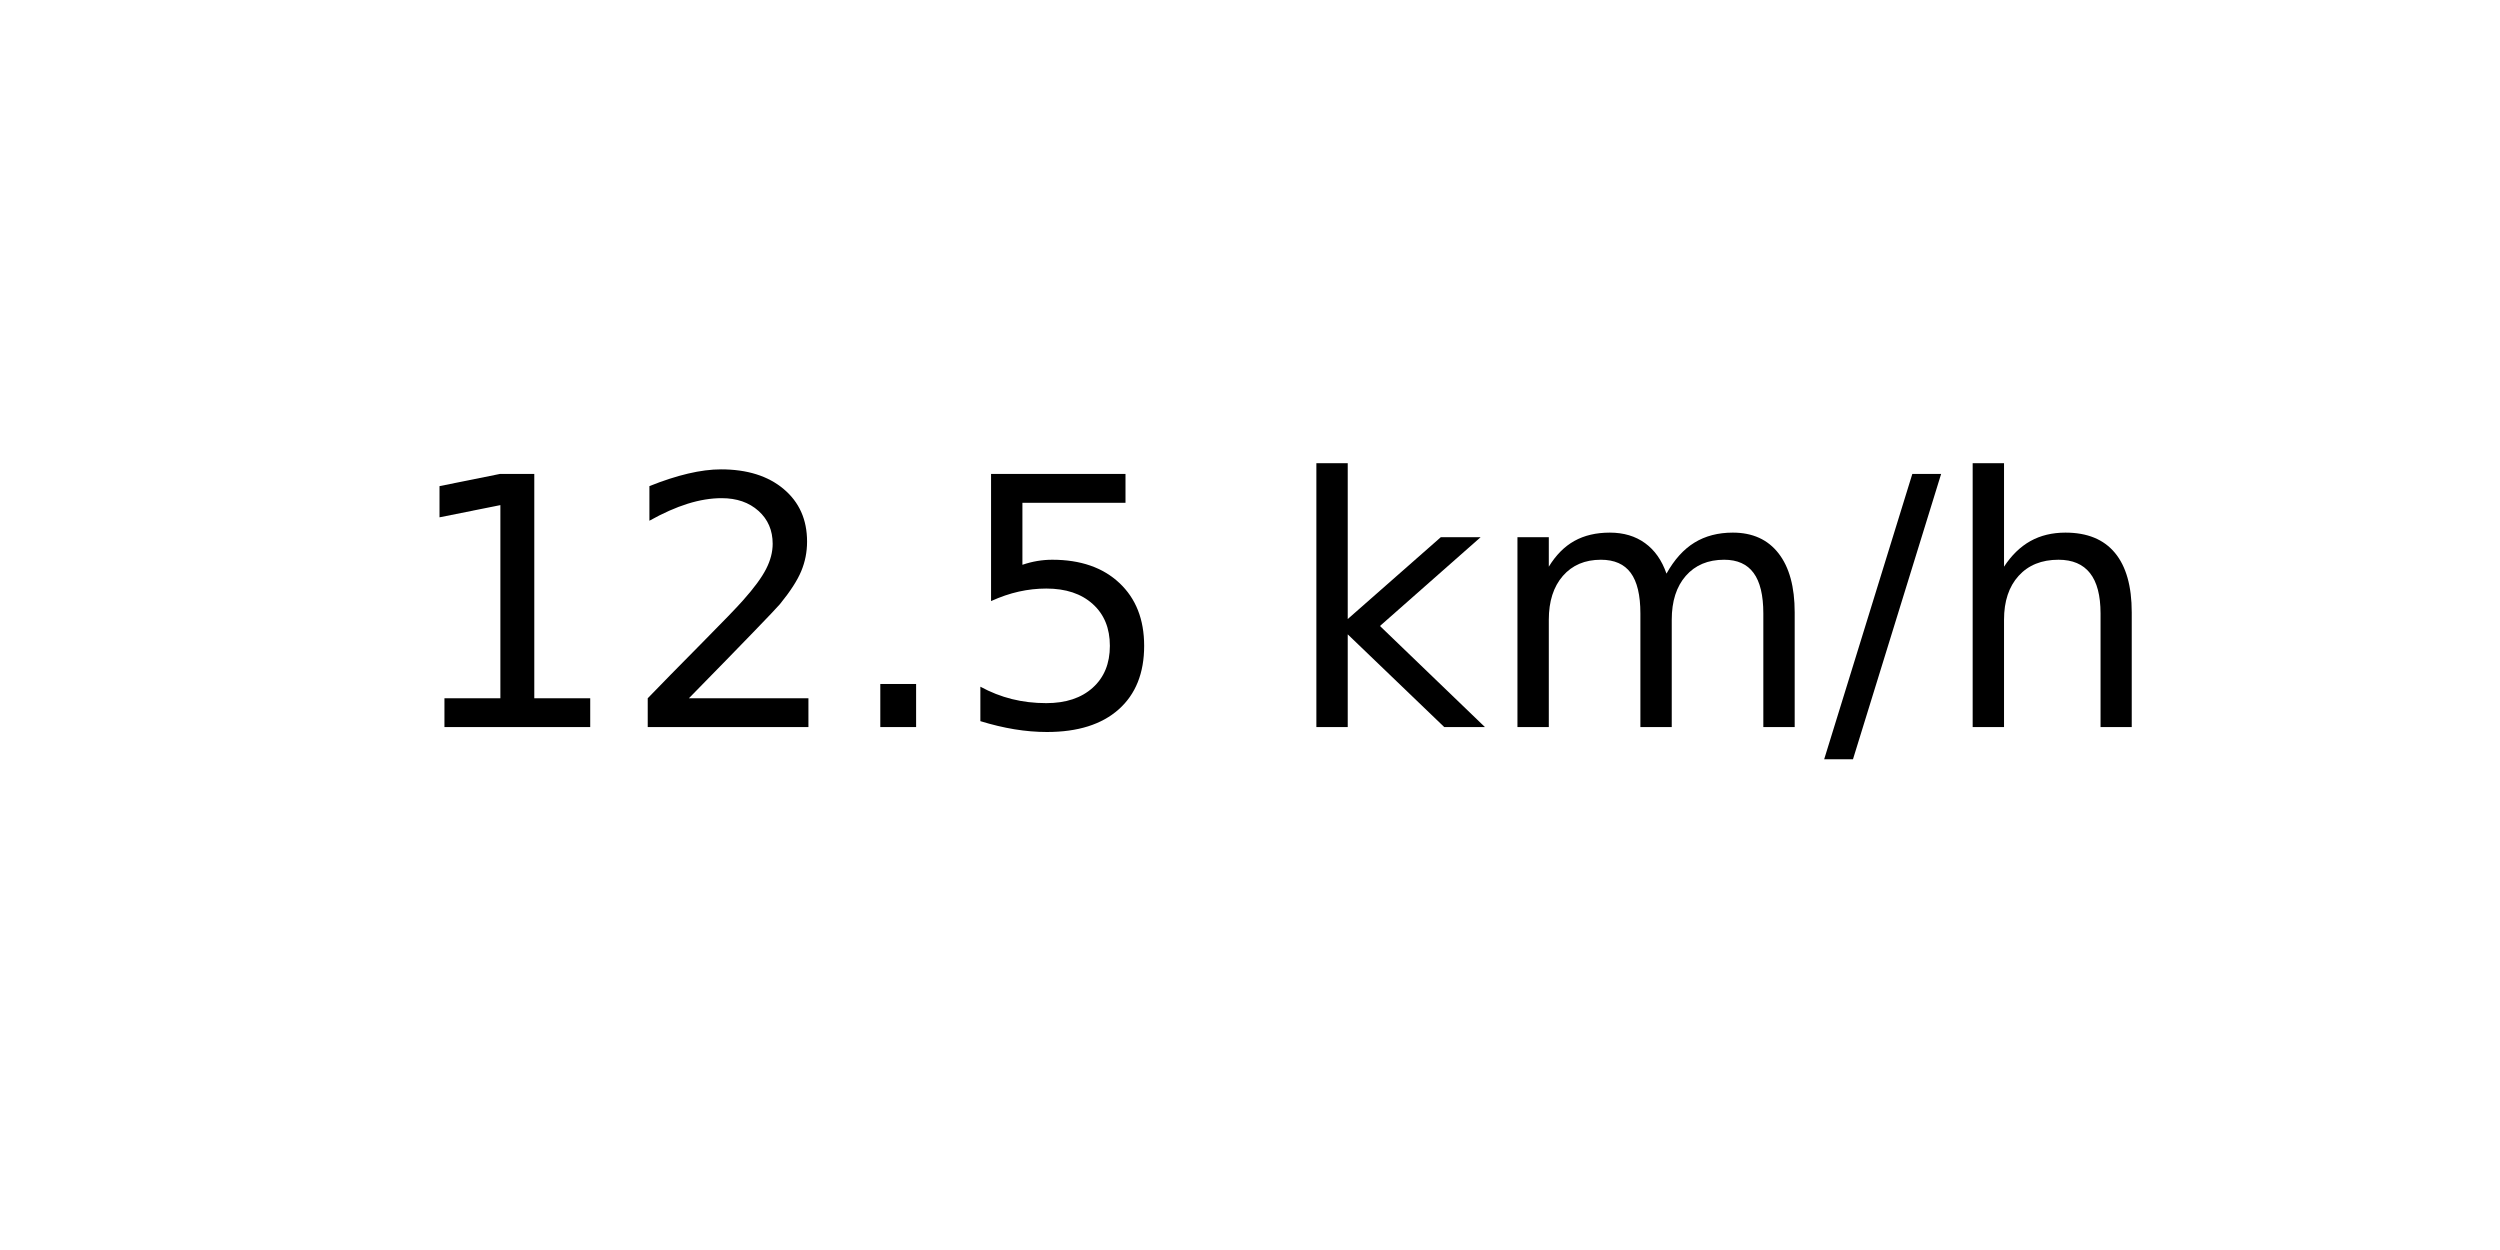
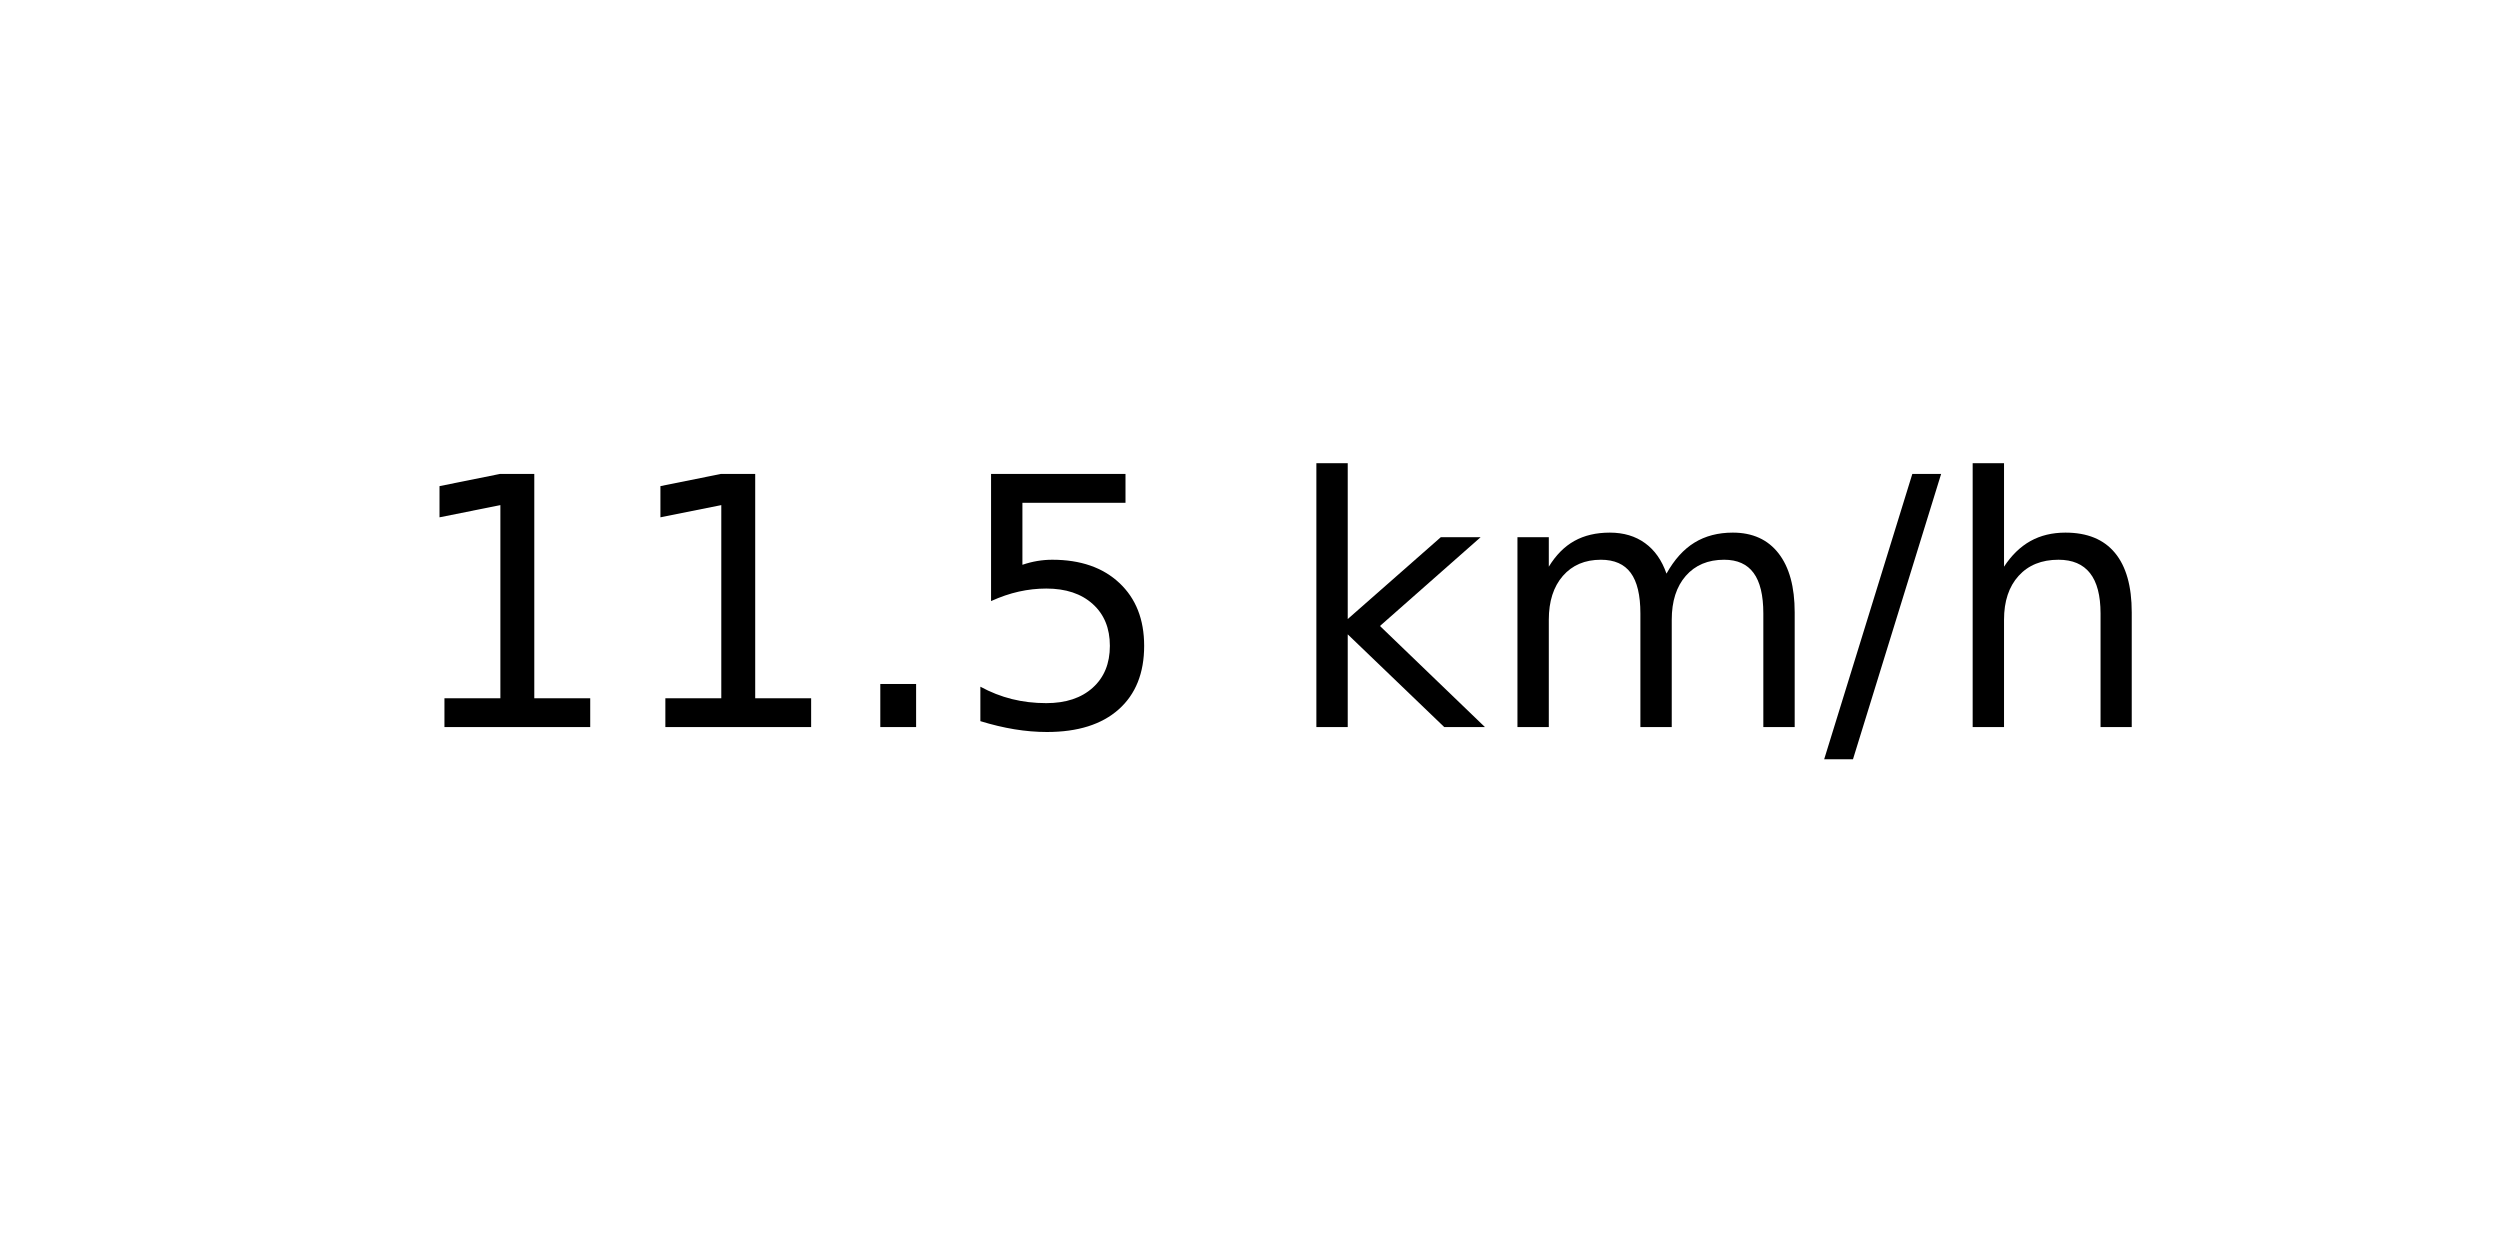
<svg xmlns="http://www.w3.org/2000/svg" xmlns:xlink="http://www.w3.org/1999/xlink" width="72pt" height="36pt" viewBox="0 0 72 36" version="1.1">
  <defs>
    <style type="text/css">*{stroke-linejoin: round; stroke-linecap: butt}</style>
  </defs>
  <g id="figure_1">
    <g id="axes_1">
      <g id="text_1">
        <g transform="translate(11.55937 20.93937) scale(0.1 -0.1)">
          <defs>
            <path id="DejaVuSans-31" d="M 794 531  L 1825 531  L 1825 4091  L 703 3866  L 703 4441  L 1819 4666  L 2450 4666  L 2450 531  L 3481 531  L 3481 0  L 794 0  L 794 531  z " transform="scale(0.015625)" />
-             <path id="DejaVuSans-32" d="M 1228 531  L 3431 531  L 3431 0  L 469 0  L 469 531  Q 828 903 1448 1529  Q 2069 2156 2228 2338  Q 2531 2678 2651 2914  Q 2772 3150 2772 3378  Q 2772 3750 2511 3984  Q 2250 4219 1831 4219  Q 1534 4219 1204 4116  Q 875 4013 500 3803  L 500 4441  Q 881 4594 1212 4672  Q 1544 4750 1819 4750  Q 2544 4750 2975 4387  Q 3406 4025 3406 3419  Q 3406 3131 3298 2873  Q 3191 2616 2906 2266  Q 2828 2175 2409 1742  Q 1991 1309 1228 531  z " transform="scale(0.015625)" />
            <path id="DejaVuSans-2e" d="M 684 794  L 1344 794  L 1344 0  L 684 0  L 684 794  z " transform="scale(0.015625)" />
            <path id="DejaVuSans-35" d="M 691 4666  L 3169 4666  L 3169 4134  L 1269 4134  L 1269 2991  Q 1406 3038 1543 3061  Q 1681 3084 1819 3084  Q 2600 3084 3056 2656  Q 3513 2228 3513 1497  Q 3513 744 3044 326  Q 2575 -91 1722 -91  Q 1428 -91 1123 -41  Q 819 9 494 109  L 494 744  Q 775 591 1075 516  Q 1375 441 1709 441  Q 2250 441 2565 725  Q 2881 1009 2881 1497  Q 2881 1984 2565 2268  Q 2250 2553 1709 2553  Q 1456 2553 1204 2497  Q 953 2441 691 2322  L 691 4666  z " transform="scale(0.015625)" />
            <path id="DejaVuSans-20" transform="scale(0.015625)" />
            <path id="DejaVuSans-6b" d="M 581 4863  L 1159 4863  L 1159 1991  L 2875 3500  L 3609 3500  L 1753 1863  L 3688 0  L 2938 0  L 1159 1709  L 1159 0  L 581 0  L 581 4863  z " transform="scale(0.015625)" />
            <path id="DejaVuSans-6d" d="M 3328 2828  Q 3544 3216 3844 3400  Q 4144 3584 4550 3584  Q 5097 3584 5394 3201  Q 5691 2819 5691 2113  L 5691 0  L 5113 0  L 5113 2094  Q 5113 2597 4934 2840  Q 4756 3084 4391 3084  Q 3944 3084 3684 2787  Q 3425 2491 3425 1978  L 3425 0  L 2847 0  L 2847 2094  Q 2847 2600 2669 2842  Q 2491 3084 2119 3084  Q 1678 3084 1418 2786  Q 1159 2488 1159 1978  L 1159 0  L 581 0  L 581 3500  L 1159 3500  L 1159 2956  Q 1356 3278 1631 3431  Q 1906 3584 2284 3584  Q 2666 3584 2933 3390  Q 3200 3197 3328 2828  z " transform="scale(0.015625)" />
            <path id="DejaVuSans-2f" d="M 1625 4666  L 2156 4666  L 531 -594  L 0 -594  L 1625 4666  z " transform="scale(0.015625)" />
            <path id="DejaVuSans-68" d="M 3513 2113  L 3513 0  L 2938 0  L 2938 2094  Q 2938 2591 2744 2837  Q 2550 3084 2163 3084  Q 1697 3084 1428 2787  Q 1159 2491 1159 1978  L 1159 0  L 581 0  L 581 4863  L 1159 4863  L 1159 2956  Q 1366 3272 1645 3428  Q 1925 3584 2291 3584  Q 2894 3584 3203 3211  Q 3513 2838 3513 2113  z " transform="scale(0.015625)" />
          </defs>
          <use xlink:href="#DejaVuSans-31" />
-           <use xlink:href="#DejaVuSans-32" x="63.623" />
+           <use xlink:href="#DejaVuSans-31" x="63.623" />
          <use xlink:href="#DejaVuSans-2e" x="127.246" />
          <use xlink:href="#DejaVuSans-35" x="159.033" />
          <use xlink:href="#DejaVuSans-20" x="222.656" />
          <use xlink:href="#DejaVuSans-6b" x="254.443" />
          <use xlink:href="#DejaVuSans-6d" x="312.354" />
          <use xlink:href="#DejaVuSans-2f" x="409.766" />
          <use xlink:href="#DejaVuSans-68" x="443.457" />
        </g>
      </g>
    </g>
  </g>
</svg>
